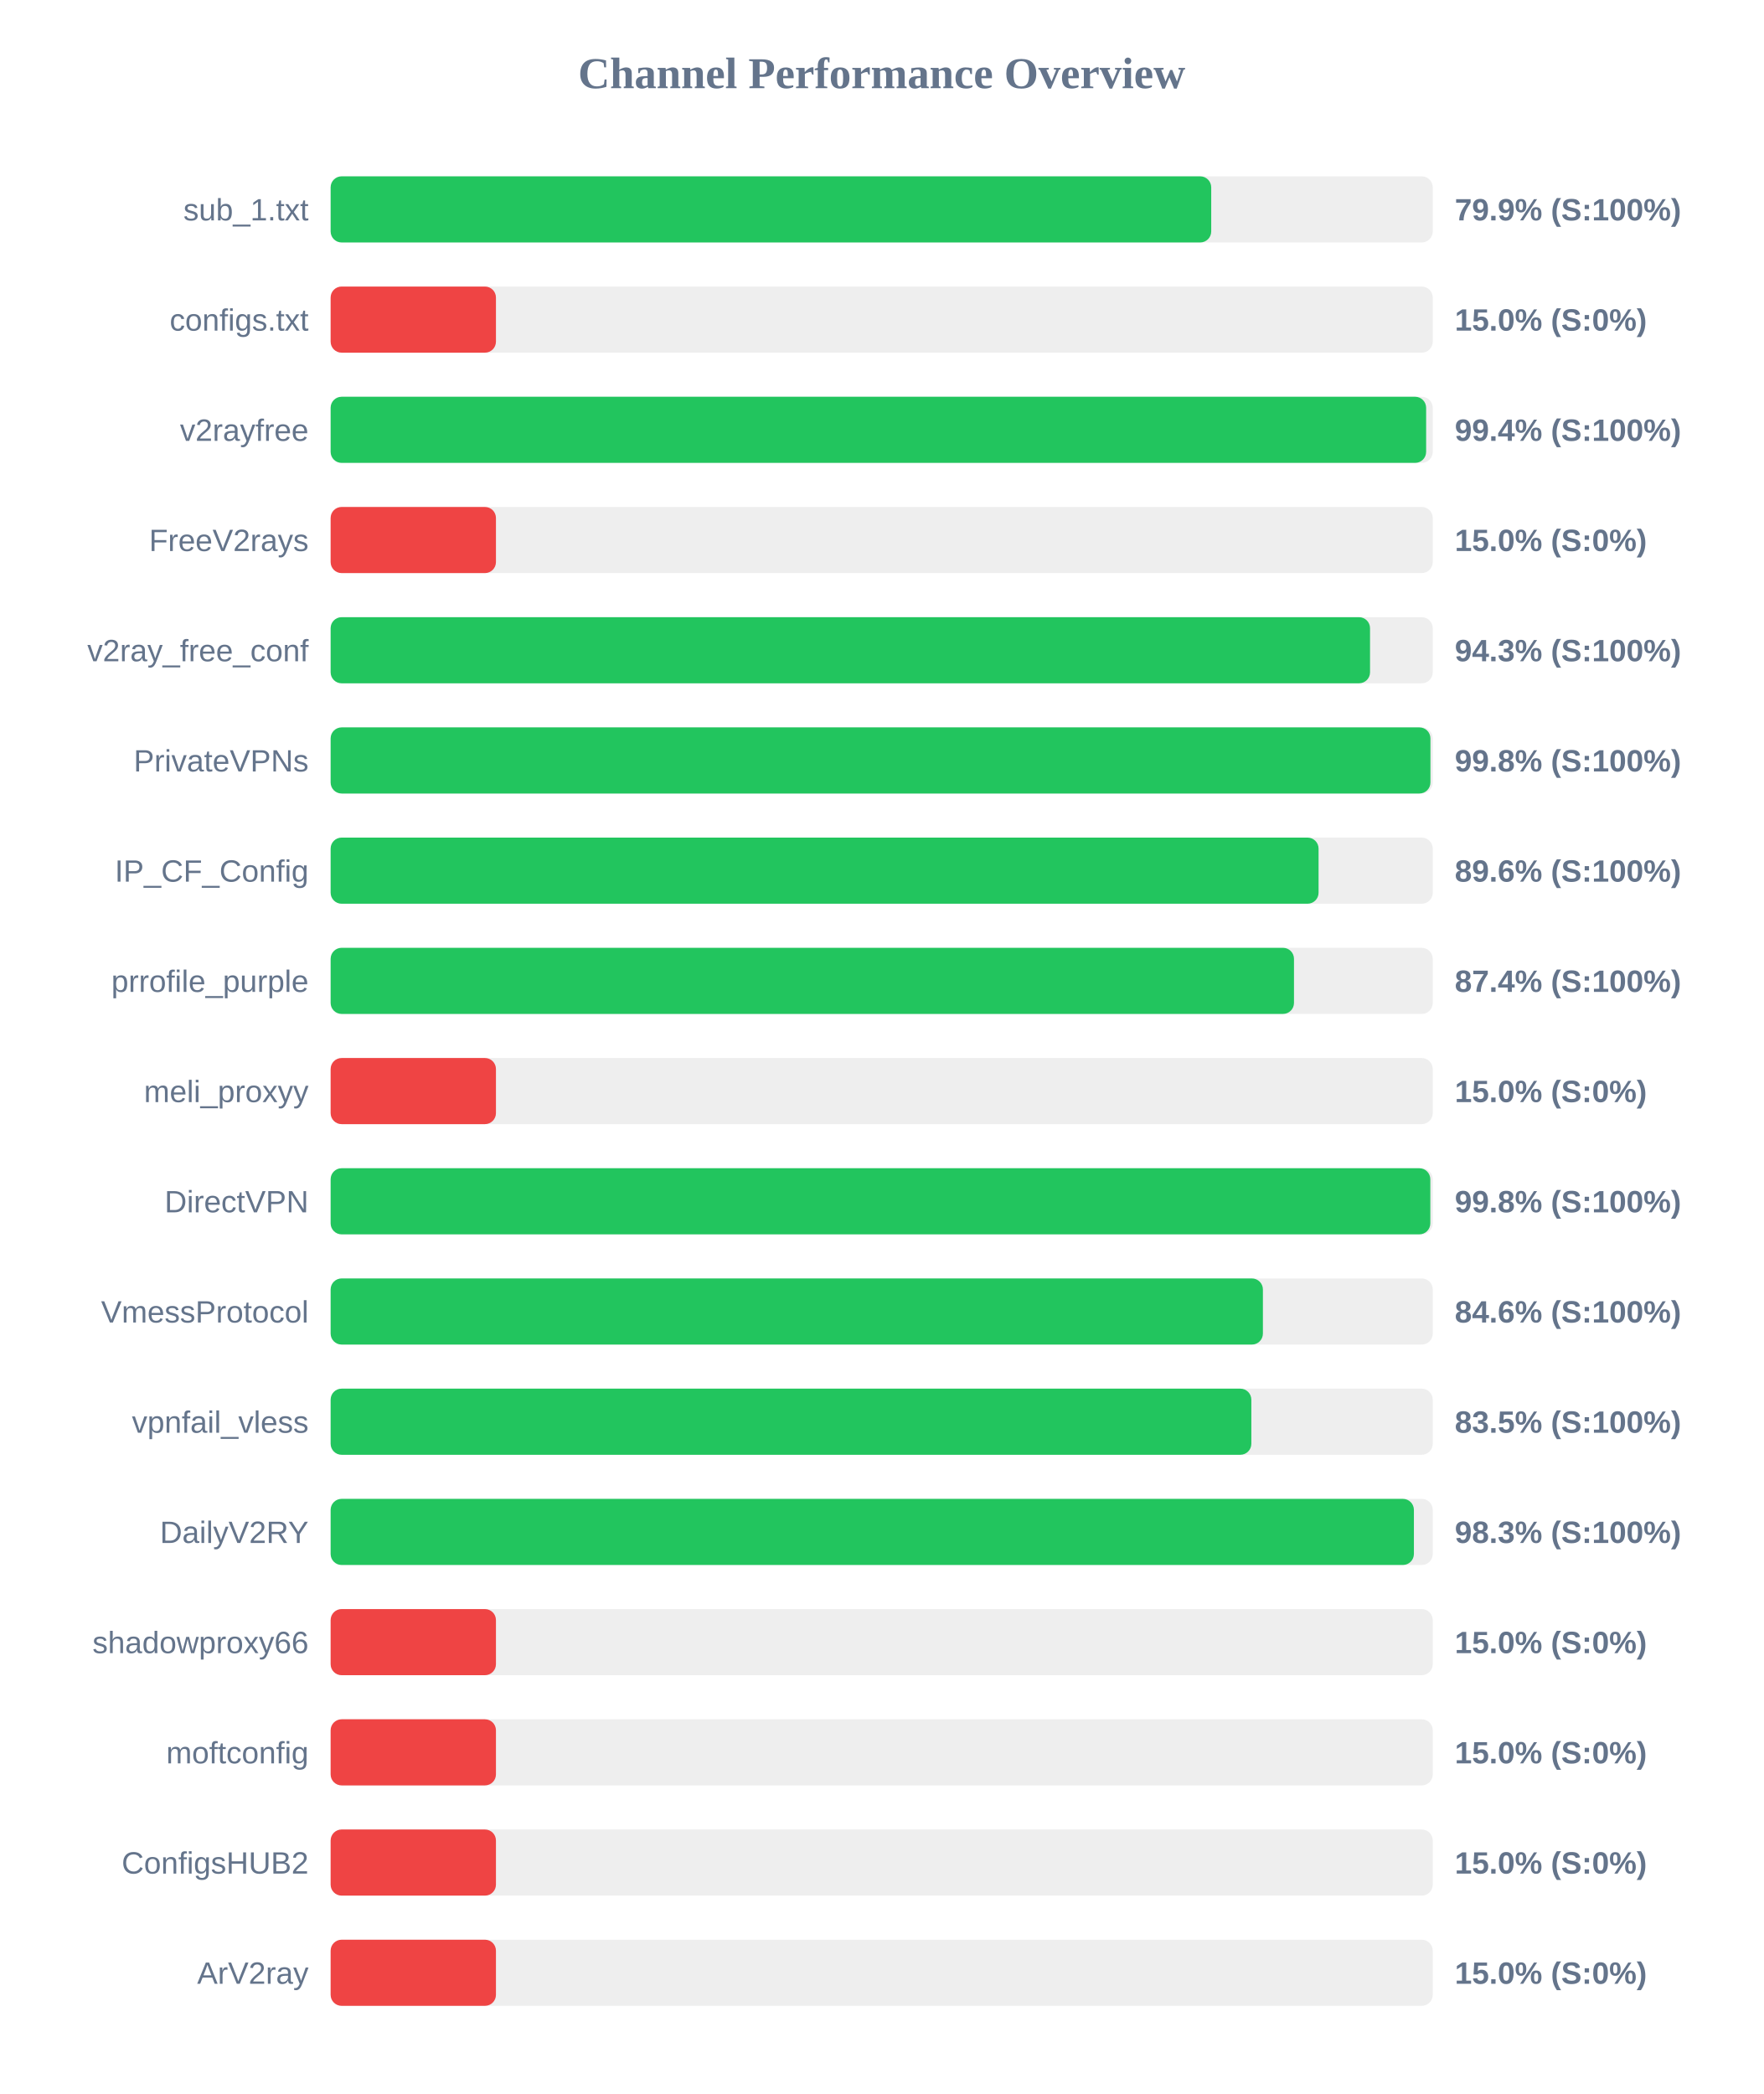
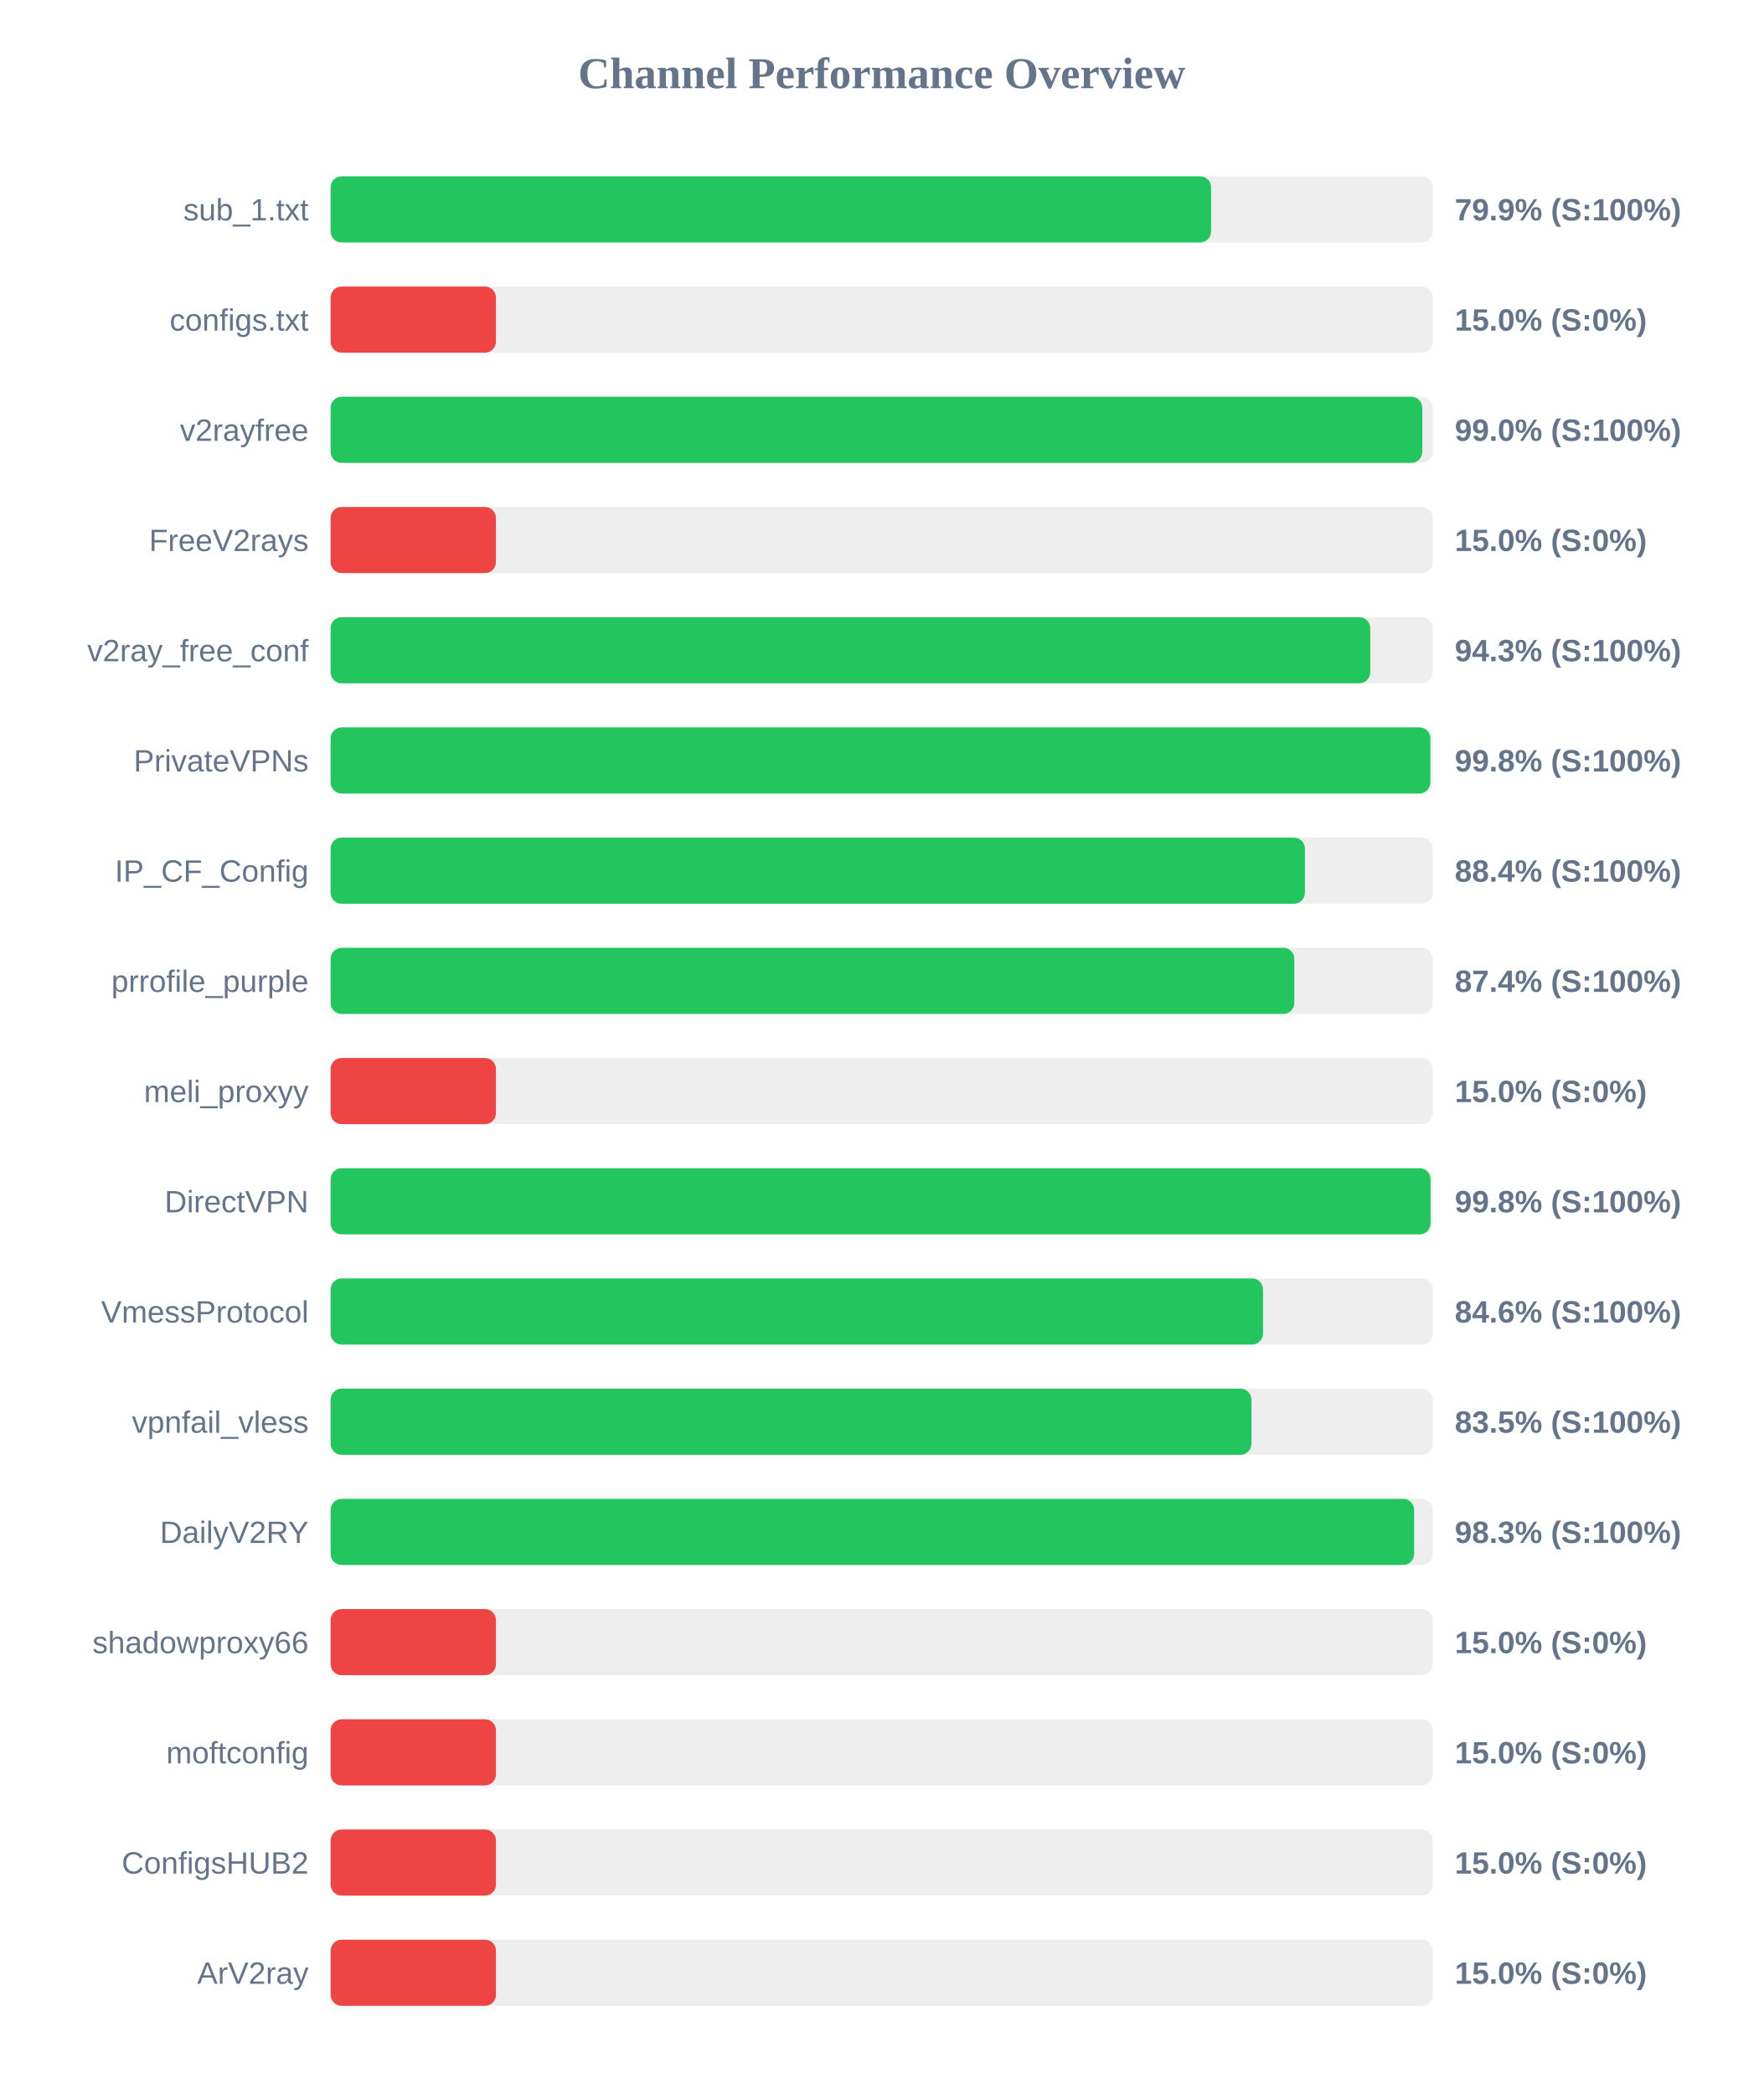
<svg xmlns="http://www.w3.org/2000/svg" width="800" height="950" version="1.1">
  <style>
        .row { font: 14px Arial; fill: #64748b; }
        .score { font: bold 14px Arial; fill: #64748b; }
    </style>
  <text x="400" y="40" text-anchor="middle" font-size="20px" font-weight="bold" fill="#64748b">Channel Performance Overview</text>
  <rect x="150" y="80" width="500" height="30" fill="#eee" rx="5" />
-   <rect x="150" y="80" width="399.5" height="30" fill="#22c55e" rx="5" />
+   <rect x="150" y="80" width="399.45" height="30" fill="#22c55e" rx="5" />
  <text x="140" y="100" text-anchor="end" class="row">sub_1.txt</text>
  <text x="660" y="100" text-anchor="start" class="score">79.9% (S:100%)</text>
  <rect x="150" y="130" width="500" height="30" fill="#eee" rx="5" />
  <rect x="150" y="130" width="75.0" height="30" fill="#ef4444" rx="5" />
  <text x="140" y="150" text-anchor="end" class="row">configs.txt</text>
  <text x="660" y="150" text-anchor="start" class="score">15.0% (S:0%)</text>
  <rect x="150" y="180" width="500" height="30" fill="#eee" rx="5" />
-   <rect x="150" y="180" width="497.0" height="30" fill="#22c55e" rx="5" />
+   <rect x="150" y="180" width="495.25" height="30" fill="#22c55e" rx="5" />
  <text x="140" y="200" text-anchor="end" class="row">v2rayfree</text>
-   <text x="660" y="200" text-anchor="start" class="score">99.4% (S:100%)</text>
+   <text x="660" y="200" text-anchor="start" class="score">99.0% (S:100%)</text>
  <rect x="150" y="230" width="500" height="30" fill="#eee" rx="5" />
  <rect x="150" y="230" width="75.0" height="30" fill="#ef4444" rx="5" />
  <text x="140" y="250" text-anchor="end" class="row">FreeV2rays</text>
  <text x="660" y="250" text-anchor="start" class="score">15.0% (S:0%)</text>
  <rect x="150" y="280" width="500" height="30" fill="#eee" rx="5" />
-   <rect x="150" y="280" width="471.55" height="30" fill="#22c55e" rx="5" />
+   <rect x="150" y="280" width="471.65" height="30" fill="#22c55e" rx="5" />
  <text x="140" y="300" text-anchor="end" class="row">v2ray_free_conf</text>
  <text x="660" y="300" text-anchor="start" class="score">94.3% (S:100%)</text>
  <rect x="150" y="330" width="500" height="30" fill="#eee" rx="5" />
-   <rect x="150" y="330" width="498.95" height="30" fill="#22c55e" rx="5" />
+   <rect x="150" y="330" width="498.9" height="30" fill="#22c55e" rx="5" />
  <text x="140" y="350" text-anchor="end" class="row">PrivateVPNs</text>
  <text x="660" y="350" text-anchor="start" class="score">99.8% (S:100%)</text>
  <rect x="150" y="380" width="500" height="30" fill="#eee" rx="5" />
-   <rect x="150" y="380" width="448.2" height="30" fill="#22c55e" rx="5" />
+   <rect x="150" y="380" width="442.0" height="30" fill="#22c55e" rx="5" />
  <text x="140" y="400" text-anchor="end" class="row">IP_CF_Config</text>
-   <text x="660" y="400" text-anchor="start" class="score">89.6% (S:100%)</text>
+   <text x="660" y="400" text-anchor="start" class="score">88.4% (S:100%)</text>
  <rect x="150" y="430" width="500" height="30" fill="#eee" rx="5" />
-   <rect x="150" y="430" width="437.05" height="30" fill="#22c55e" rx="5" />
+   <rect x="150" y="430" width="437.2" height="30" fill="#22c55e" rx="5" />
  <text x="140" y="450" text-anchor="end" class="row">prrofile_purple</text>
  <text x="660" y="450" text-anchor="start" class="score">87.4% (S:100%)</text>
  <rect x="150" y="480" width="500" height="30" fill="#eee" rx="5" />
  <rect x="150" y="480" width="75.0" height="30" fill="#ef4444" rx="5" />
  <text x="140" y="500" text-anchor="end" class="row">meli_proxyy</text>
  <text x="660" y="500" text-anchor="start" class="score">15.0% (S:0%)</text>
  <rect x="150" y="530" width="500" height="30" fill="#eee" rx="5" />
-   <rect x="150" y="530" width="498.9" height="30" fill="#22c55e" rx="5" />
+   <rect x="150" y="530" width="499.0" height="30" fill="#22c55e" rx="5" />
  <text x="140" y="550" text-anchor="end" class="row">DirectVPN</text>
  <text x="660" y="550" text-anchor="start" class="score">99.8% (S:100%)</text>
  <rect x="150" y="580" width="500" height="30" fill="#eee" rx="5" />
-   <rect x="150" y="580" width="422.95" height="30" fill="#22c55e" rx="5" />
+   <rect x="150" y="580" width="423.0" height="30" fill="#22c55e" rx="5" />
  <text x="140" y="600" text-anchor="end" class="row">VmessProtocol</text>
  <text x="660" y="600" text-anchor="start" class="score">84.6% (S:100%)</text>
  <rect x="150" y="630" width="500" height="30" fill="#eee" rx="5" />
-   <rect x="150" y="630" width="417.7" height="30" fill="#22c55e" rx="5" />
+   <rect x="150" y="630" width="417.75" height="30" fill="#22c55e" rx="5" />
  <text x="140" y="650" text-anchor="end" class="row">vpnfail_vless</text>
  <text x="660" y="650" text-anchor="start" class="score">83.5% (S:100%)</text>
  <rect x="150" y="680" width="500" height="30" fill="#eee" rx="5" />
-   <rect x="150" y="680" width="491.45" height="30" fill="#22c55e" rx="5" />
+   <rect x="150" y="680" width="491.55" height="30" fill="#22c55e" rx="5" />
  <text x="140" y="700" text-anchor="end" class="row">DailyV2RY</text>
  <text x="660" y="700" text-anchor="start" class="score">98.3% (S:100%)</text>
  <rect x="150" y="730" width="500" height="30" fill="#eee" rx="5" />
  <rect x="150" y="730" width="75.0" height="30" fill="#ef4444" rx="5" />
  <text x="140" y="750" text-anchor="end" class="row">shadowproxy66</text>
  <text x="660" y="750" text-anchor="start" class="score">15.0% (S:0%)</text>
  <rect x="150" y="780" width="500" height="30" fill="#eee" rx="5" />
  <rect x="150" y="780" width="75.0" height="30" fill="#ef4444" rx="5" />
  <text x="140" y="800" text-anchor="end" class="row">moftconfig</text>
  <text x="660" y="800" text-anchor="start" class="score">15.0% (S:0%)</text>
  <rect x="150" y="830" width="500" height="30" fill="#eee" rx="5" />
  <rect x="150" y="830" width="75.0" height="30" fill="#ef4444" rx="5" />
  <text x="140" y="850" text-anchor="end" class="row">ConfigsHUB2</text>
  <text x="660" y="850" text-anchor="start" class="score">15.0% (S:0%)</text>
  <rect x="150" y="880" width="500" height="30" fill="#eee" rx="5" />
  <rect x="150" y="880" width="75.0" height="30" fill="#ef4444" rx="5" />
  <text x="140" y="900" text-anchor="end" class="row">ArV2ray</text>
  <text x="660" y="900" text-anchor="start" class="score">15.0% (S:0%)</text>
</svg>
